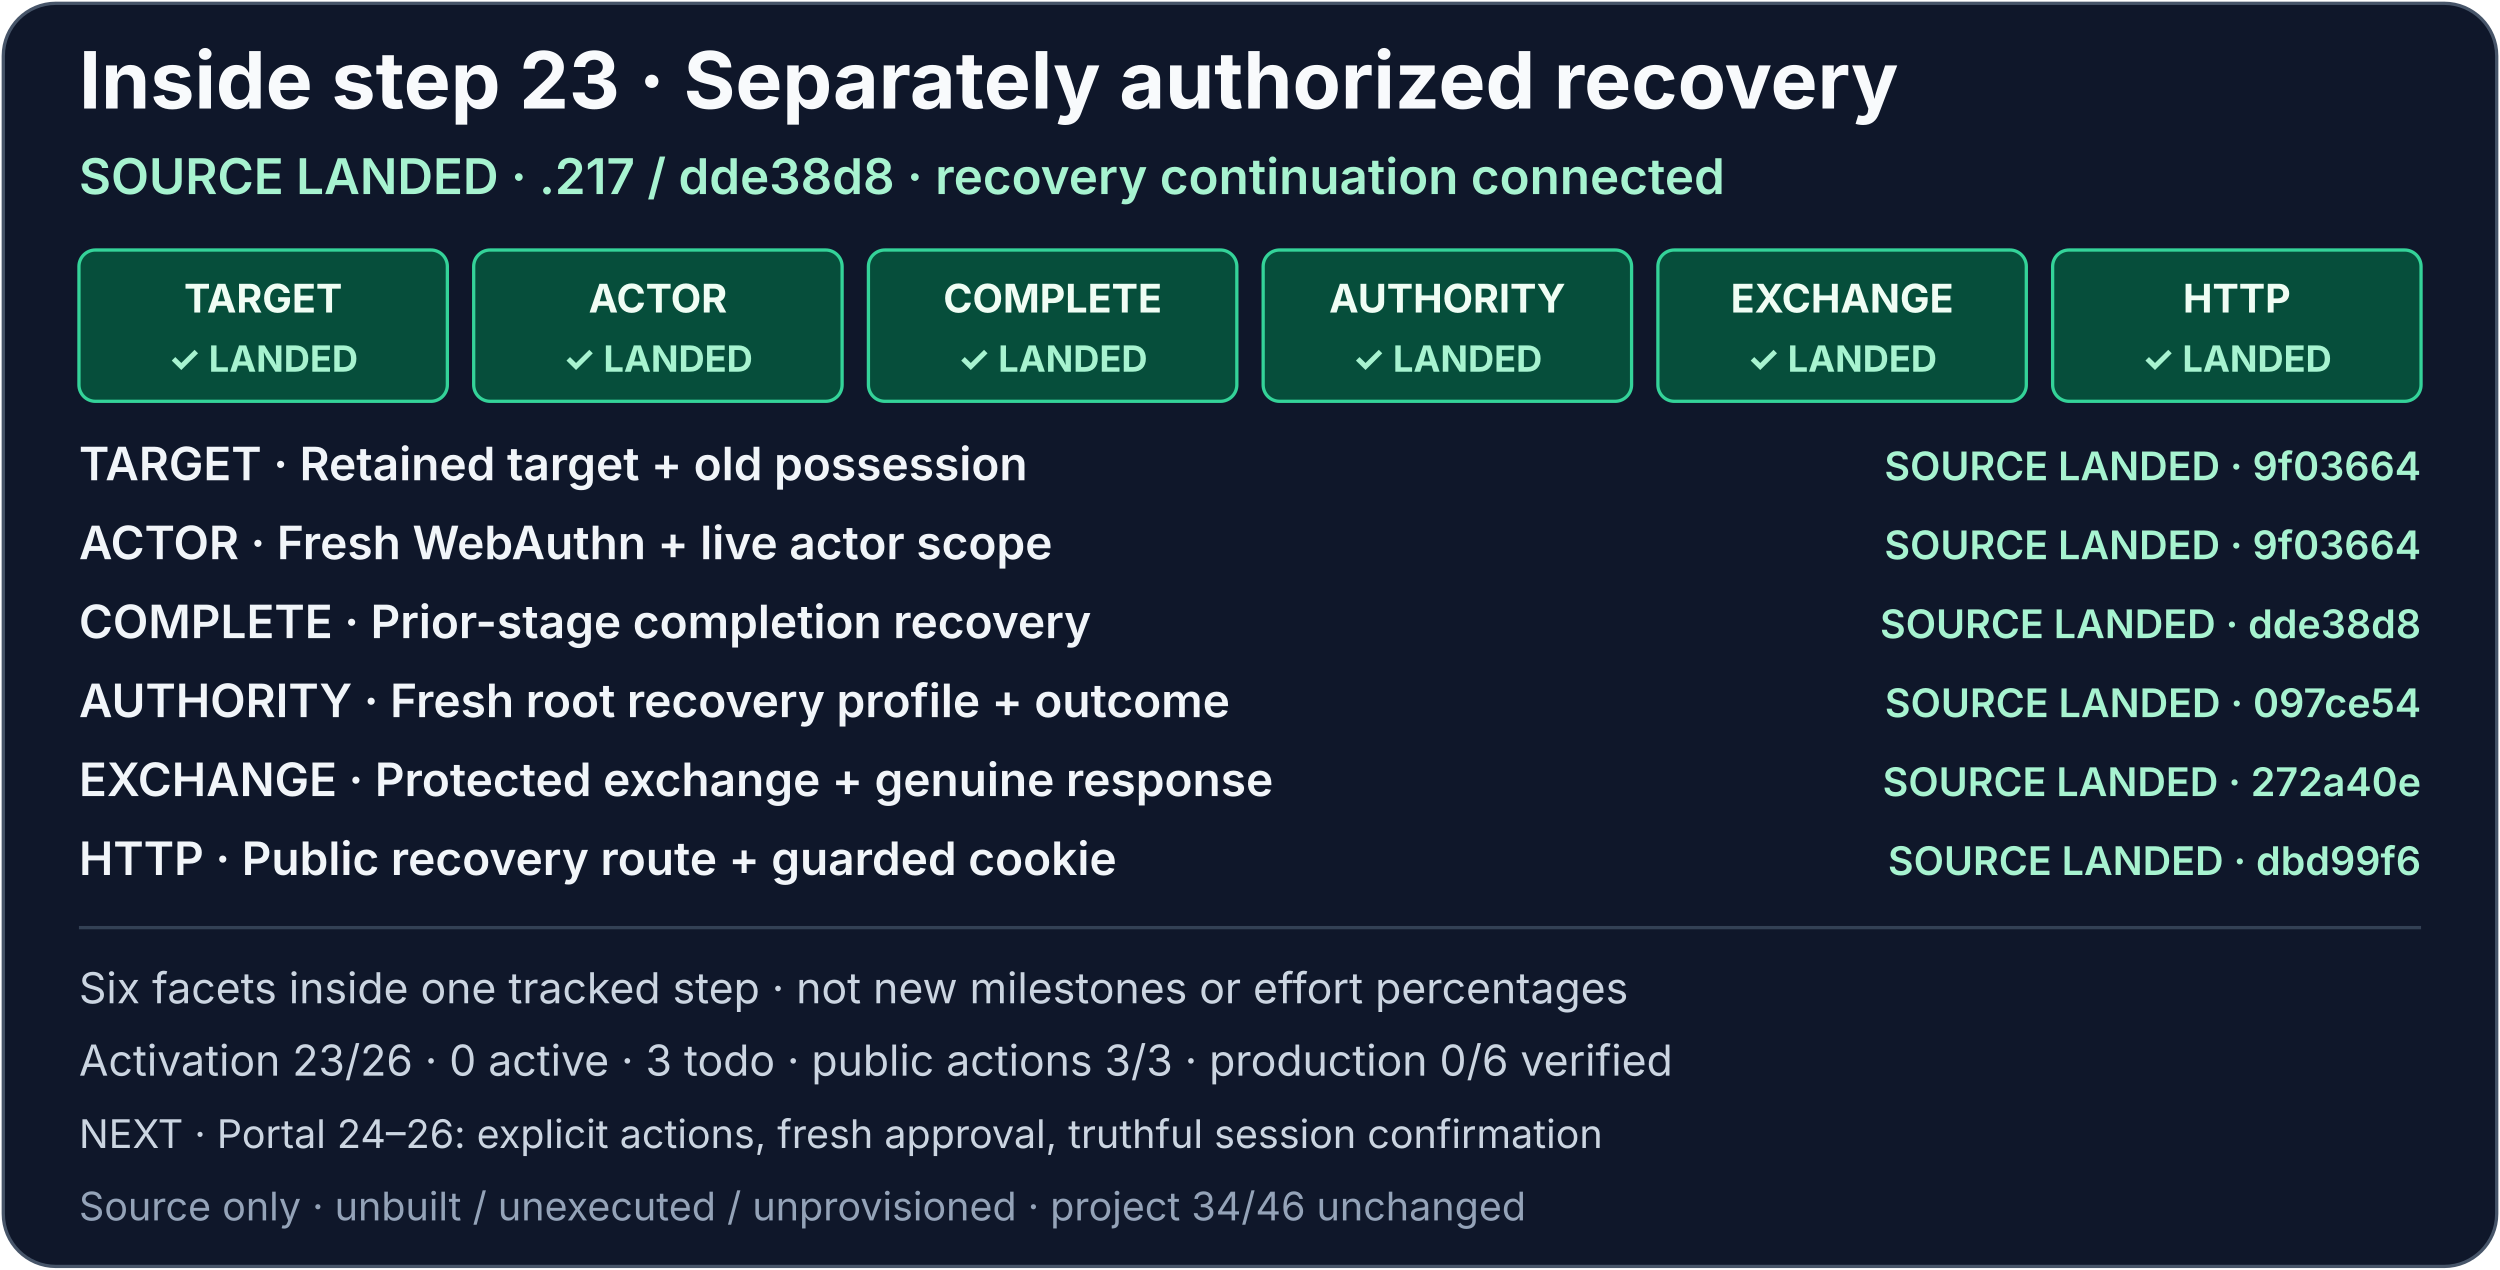
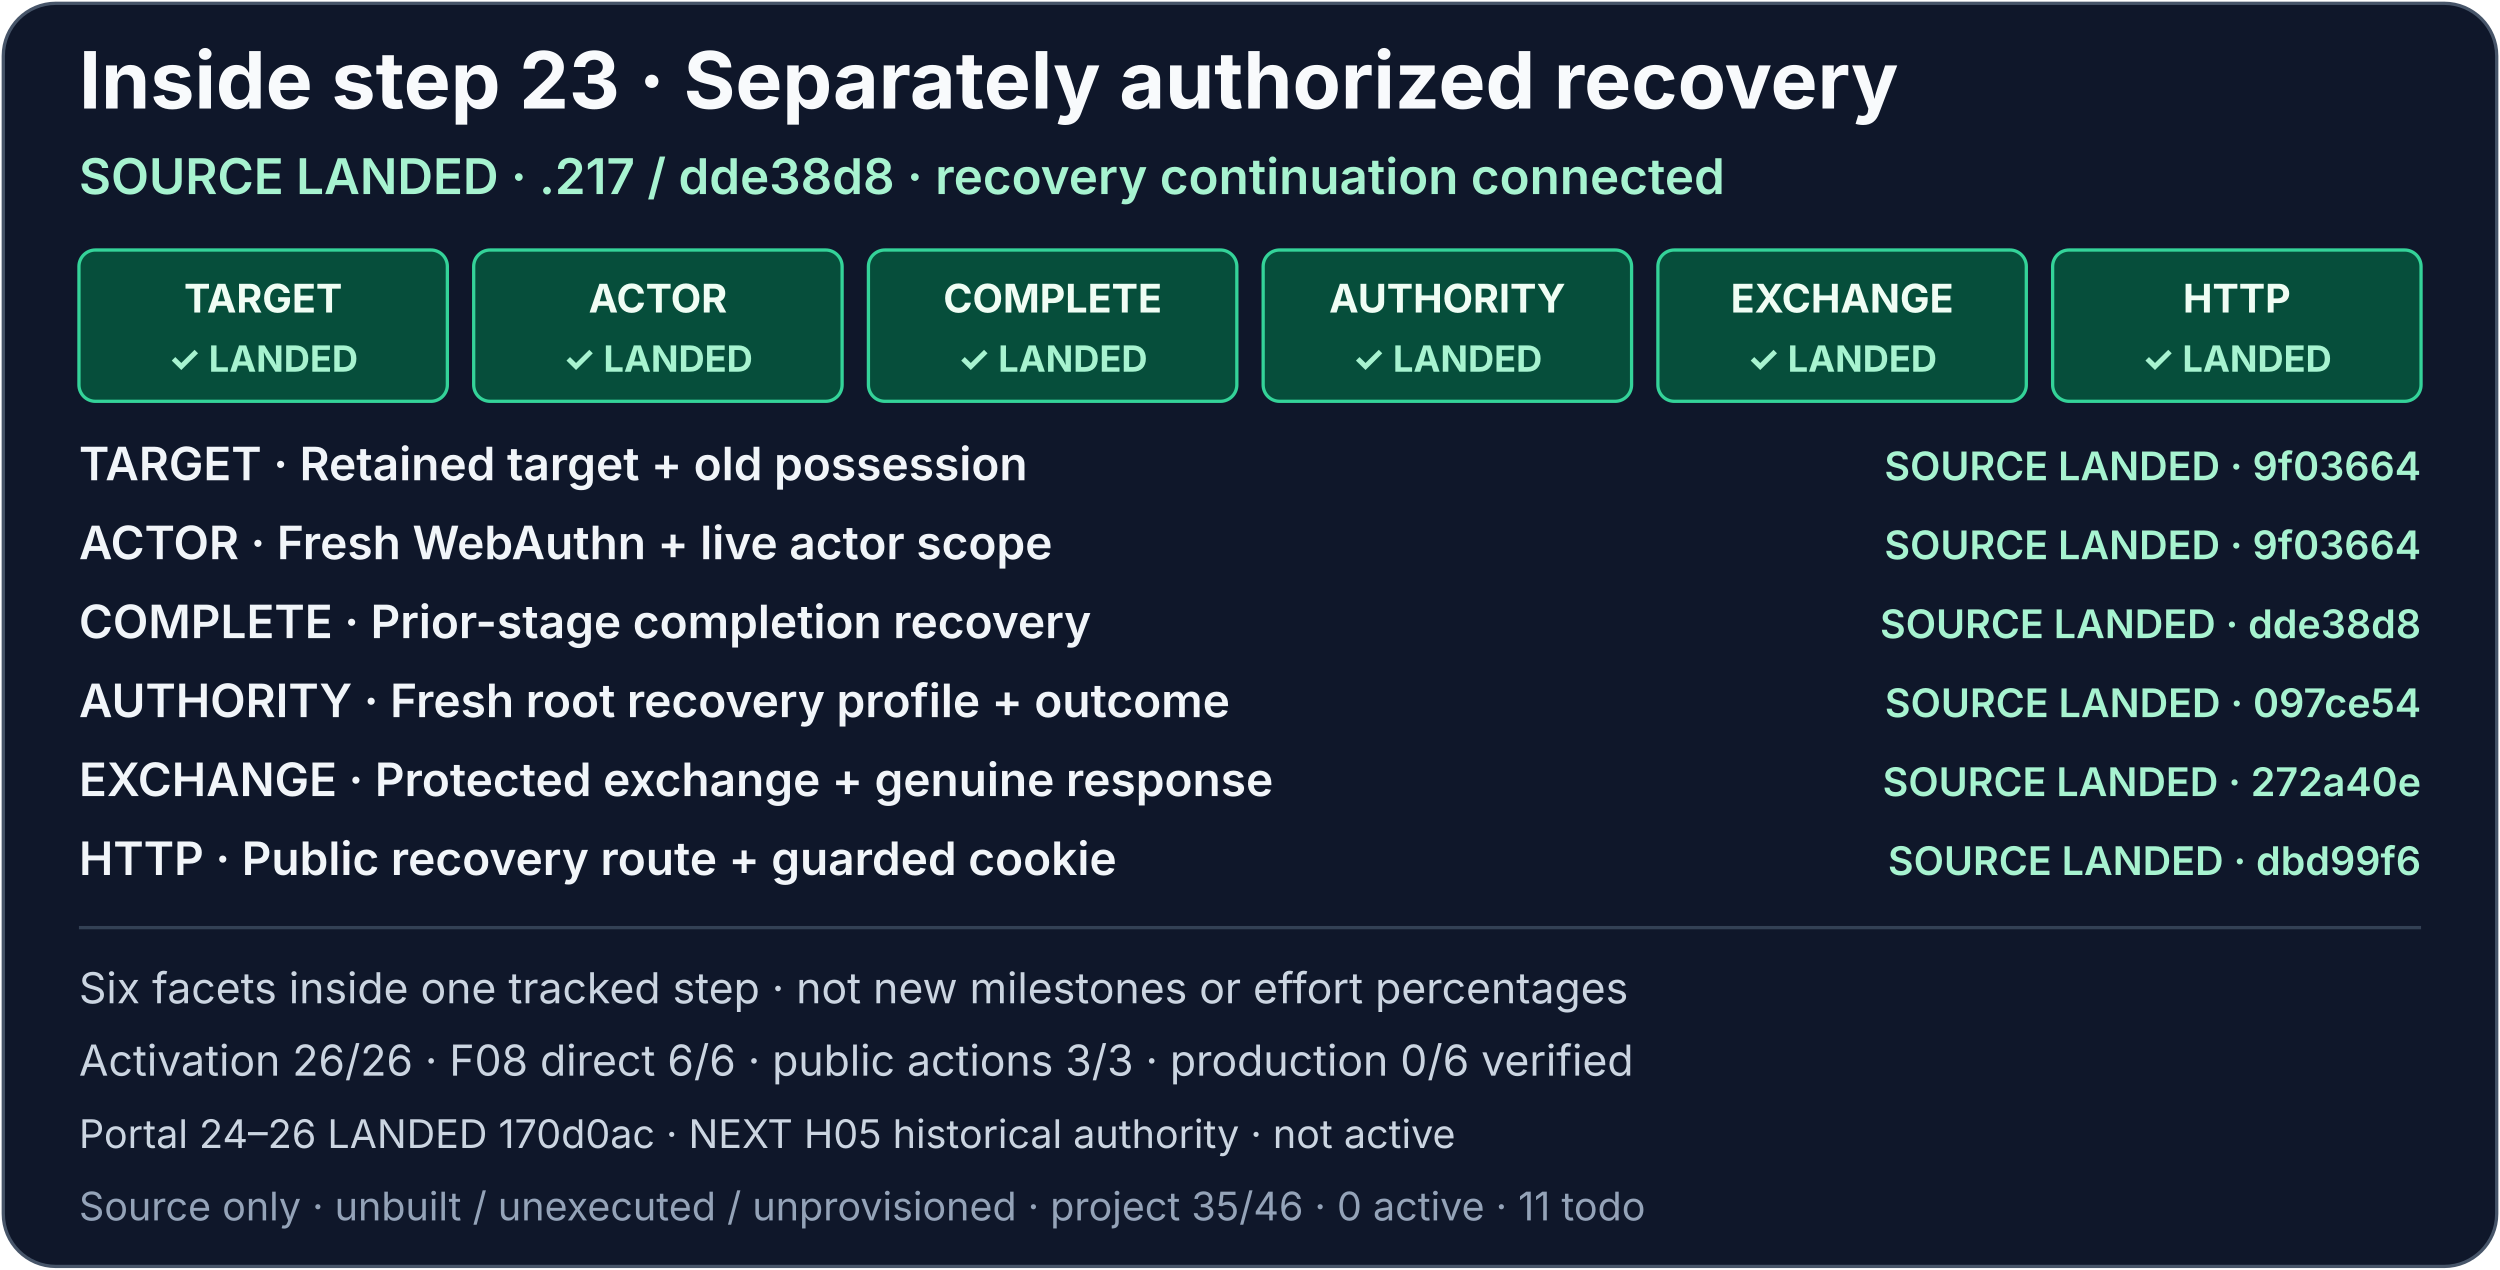
<svg xmlns="http://www.w3.org/2000/svg" width="760" height="386" viewBox="0 0 760 386" role="img" aria-labelledby="activation-recovery-title activation-recovery-description">
  <rect x="1" y="1" width="758" height="384" rx="16" fill="#0f172a" stroke="#475569" />
  <g font-family="system-ui, -apple-system, Segoe UI, sans-serif">
    <text x="24" y="33" fill="#f8fafc" font-size="24" font-weight="700">Inside step 23 · Separately authorized recovery</text>
    <text x="24" y="59" fill="#a7f3d0" font-size="15" font-weight="600">SOURCE LANDED · .217 / dde38d8 · recovery continuation connected</text>
    <a href="../production-status.md#activation-recovery-detail">
      <g font-size="12" font-weight="700" text-anchor="middle">
        <g aria-label="TARGET: Retained target, old-token possession and bounded three-record selection; source-landed in 9f03664">
          <rect x="24" y="76" width="112" height="46" rx="5" fill="#064e3b" stroke="#34d399" />
          <text x="80" y="95" fill="#f0fdf4">TARGET</text>
          <text x="80" y="113" fill="#a7f3d0" font-size="11">✓ LANDED</text>
        </g>
        <g aria-label="ACTOR: Fresh WebAuthn, roles, trust, approval, options and live context; source-landed in 9f03664">
          <rect x="144" y="76" width="112" height="46" rx="5" fill="#064e3b" stroke="#34d399" />
          <text x="200" y="95" fill="#f0fdf4">ACTOR</text>
          <text x="200" y="113" fill="#a7f3d0" font-size="11">✓ LANDED</text>
        </g>
        <g aria-label="COMPLETE: Prior-stage completion recovery; source-landed in dde38d8; public consume completion and existing separately fresh proof/release/current-auth/cookie continuations share retained originals; no runtime claim">
          <rect x="264" y="76" width="112" height="46" rx="5" fill="#064e3b" stroke="#34d399" />
          <text x="320" y="95" fill="#f0fdf4">COMPLETE</text>
          <text x="320" y="113" fill="#a7f3d0" font-size="11">✓ LANDED</text>
        </g>
        <g aria-label="AUTHORITY: Independent original admission, active-context staging and same-PID resources, privilege drop and worker continuation; source-landed in 097ce54; staging ACK is not readiness, durable-store proof or token delivery">
          <rect x="384" y="76" width="112" height="46" rx="5" fill="#064e3b" stroke="#34d399" />
          <text x="440" y="95" fill="#f0fdf4">AUTHORITY</text>
          <text x="440" y="113" fill="#a7f3d0" font-size="11">✓ LANDED</text>
        </g>
        <g aria-label="EXCHANGE: One durably claimed RECOVERY socket and genuine response verification; source-landed in 272a40e; public delivery is the separate HTTP facet">
          <rect x="504" y="76" width="112" height="46" rx="5" fill="#064e3b" stroke="#34d399" />
          <text x="560" y="95" fill="#f0fdf4">EXCHANGE</text>
          <text x="560" y="113" fill="#a7f3d0" font-size="11">✓ LANDED</text>
        </g>
        <g aria-label="HTTP: Recovery route, fresh current-auth, normal cleanup and final signed cookie-send guard; source-landed in dbd99f6; no runtime delivery claim">
          <rect x="624" y="76" width="112" height="46" rx="5" fill="#064e3b" stroke="#34d399" />
          <text x="680" y="95" fill="#f0fdf4">HTTP</text>
          <text x="680" y="113" fill="#a7f3d0" font-size="11">✓ LANDED</text>
        </g>
      </g>
      <g font-size="14" font-weight="600" fill="#f1f5f9">
        <text x="24" y="146">TARGET · Retained target + old possession</text>
        <text x="24" y="170">ACTOR · Fresh WebAuthn + live actor scope</text>
        <text x="24" y="194">COMPLETE · Prior-stage completion recovery</text>
        <text x="24" y="218">AUTHORITY · Fresh root recovery profile + outcome</text>
        <text x="24" y="242">EXCHANGE · Protected exchange + genuine response</text>
        <text x="24" y="266">HTTP · Public recovery route + guarded cookie</text>
      </g>
      <g font-size="12" font-weight="600" text-anchor="end">
        <text x="736" y="146" fill="#a7f3d0">SOURCE LANDED · 9f03664</text>
        <text x="736" y="170" fill="#a7f3d0">SOURCE LANDED · 9f03664</text>
        <text x="736" y="194" fill="#a7f3d0">SOURCE LANDED · dde38d8</text>
        <text x="736" y="218" fill="#a7f3d0">SOURCE LANDED · 097ce54</text>
        <text x="736" y="242" fill="#a7f3d0">SOURCE LANDED · 272a40e</text>
        <text x="736" y="266" fill="#a7f3d0">SOURCE LANDED · dbd99f6</text>
      </g>
    </a>
    <path d="M24 282H736" stroke="#334155" />
    <text x="24" y="305" fill="#cbd5e1" font-size="13">Six facets inside one tracked step · not new milestones or effort percentages</text>
-     <text x="24" y="327" fill="#cbd5e1" font-size="13">Activation 23/26 · 0 active · 3 todo · public actions 3/3 · production 0/6 verified</text>
-     <text x="24" y="349" fill="#cbd5e1" font-size="12">NEXT · Portal 24–26: explicit actions, fresh approval, truthful session confirmation</text>
-     <text x="24" y="371" fill="#94a3b8" font-size="12">Source only · unbuilt / unexecuted / unprovisioned · project 34/46 unchanged</text>
+     <text x="24" y="327" fill="#cbd5e1" font-size="13">Activation 26/26 · F08 direct 6/6 · public actions 3/3 · production 0/6 verified</text>
+     <text x="24" y="349" fill="#cbd5e1" font-size="12">Portal 24–26 LANDED 170d0ac · NEXT H05 historical authority · not active</text>
+     <text x="24" y="371" fill="#94a3b8" font-size="12">Source only · unbuilt / unexecuted / unprovisioned · project 35/46 · 0 active · 11 todo</text>
  </g>
</svg>
